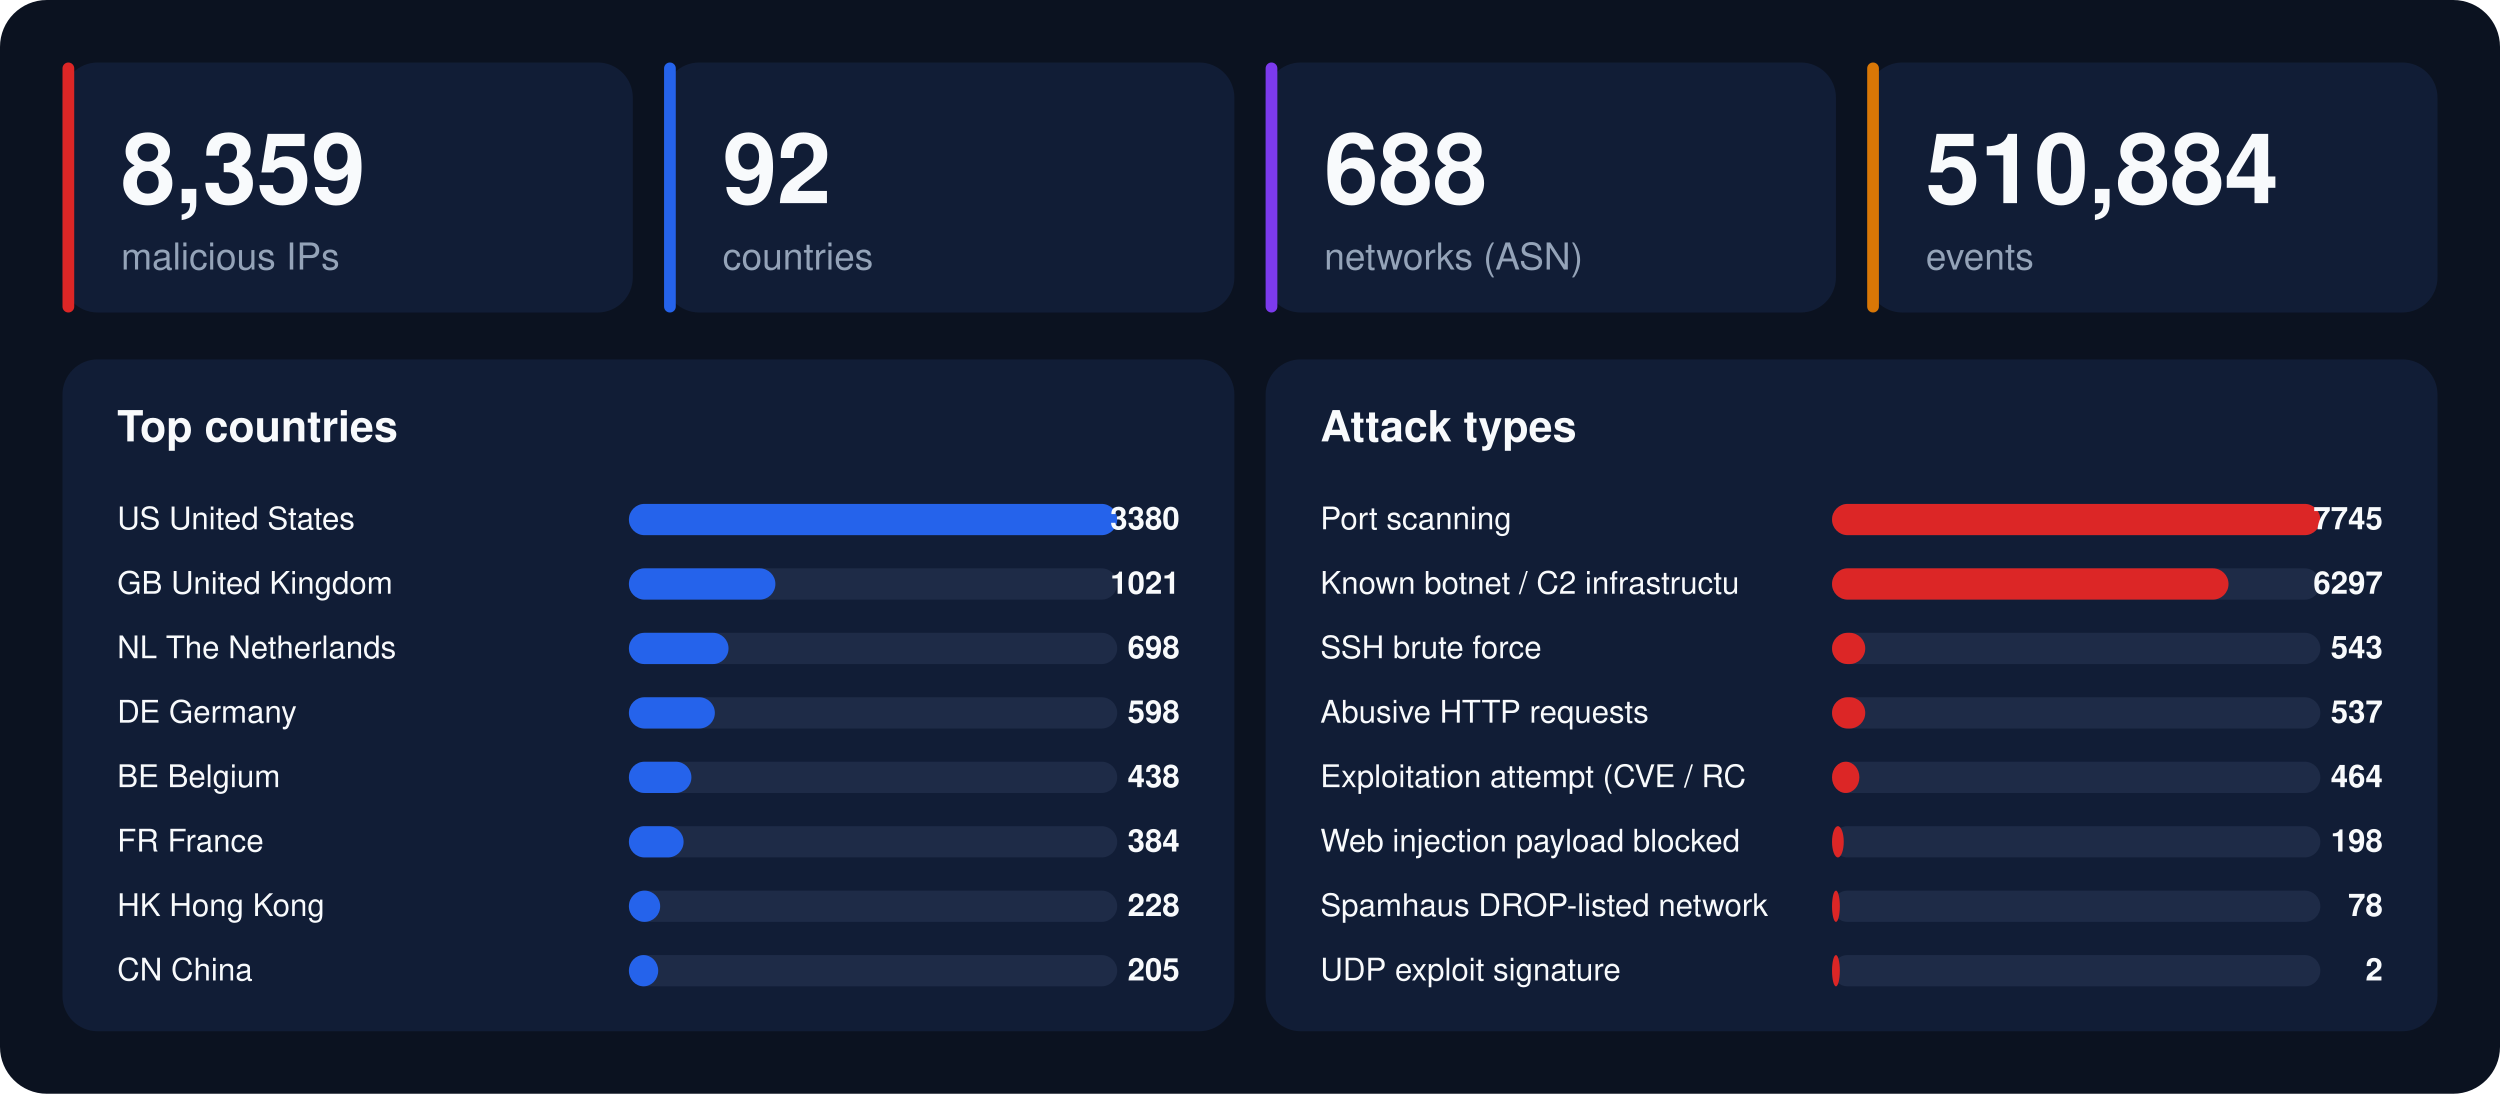
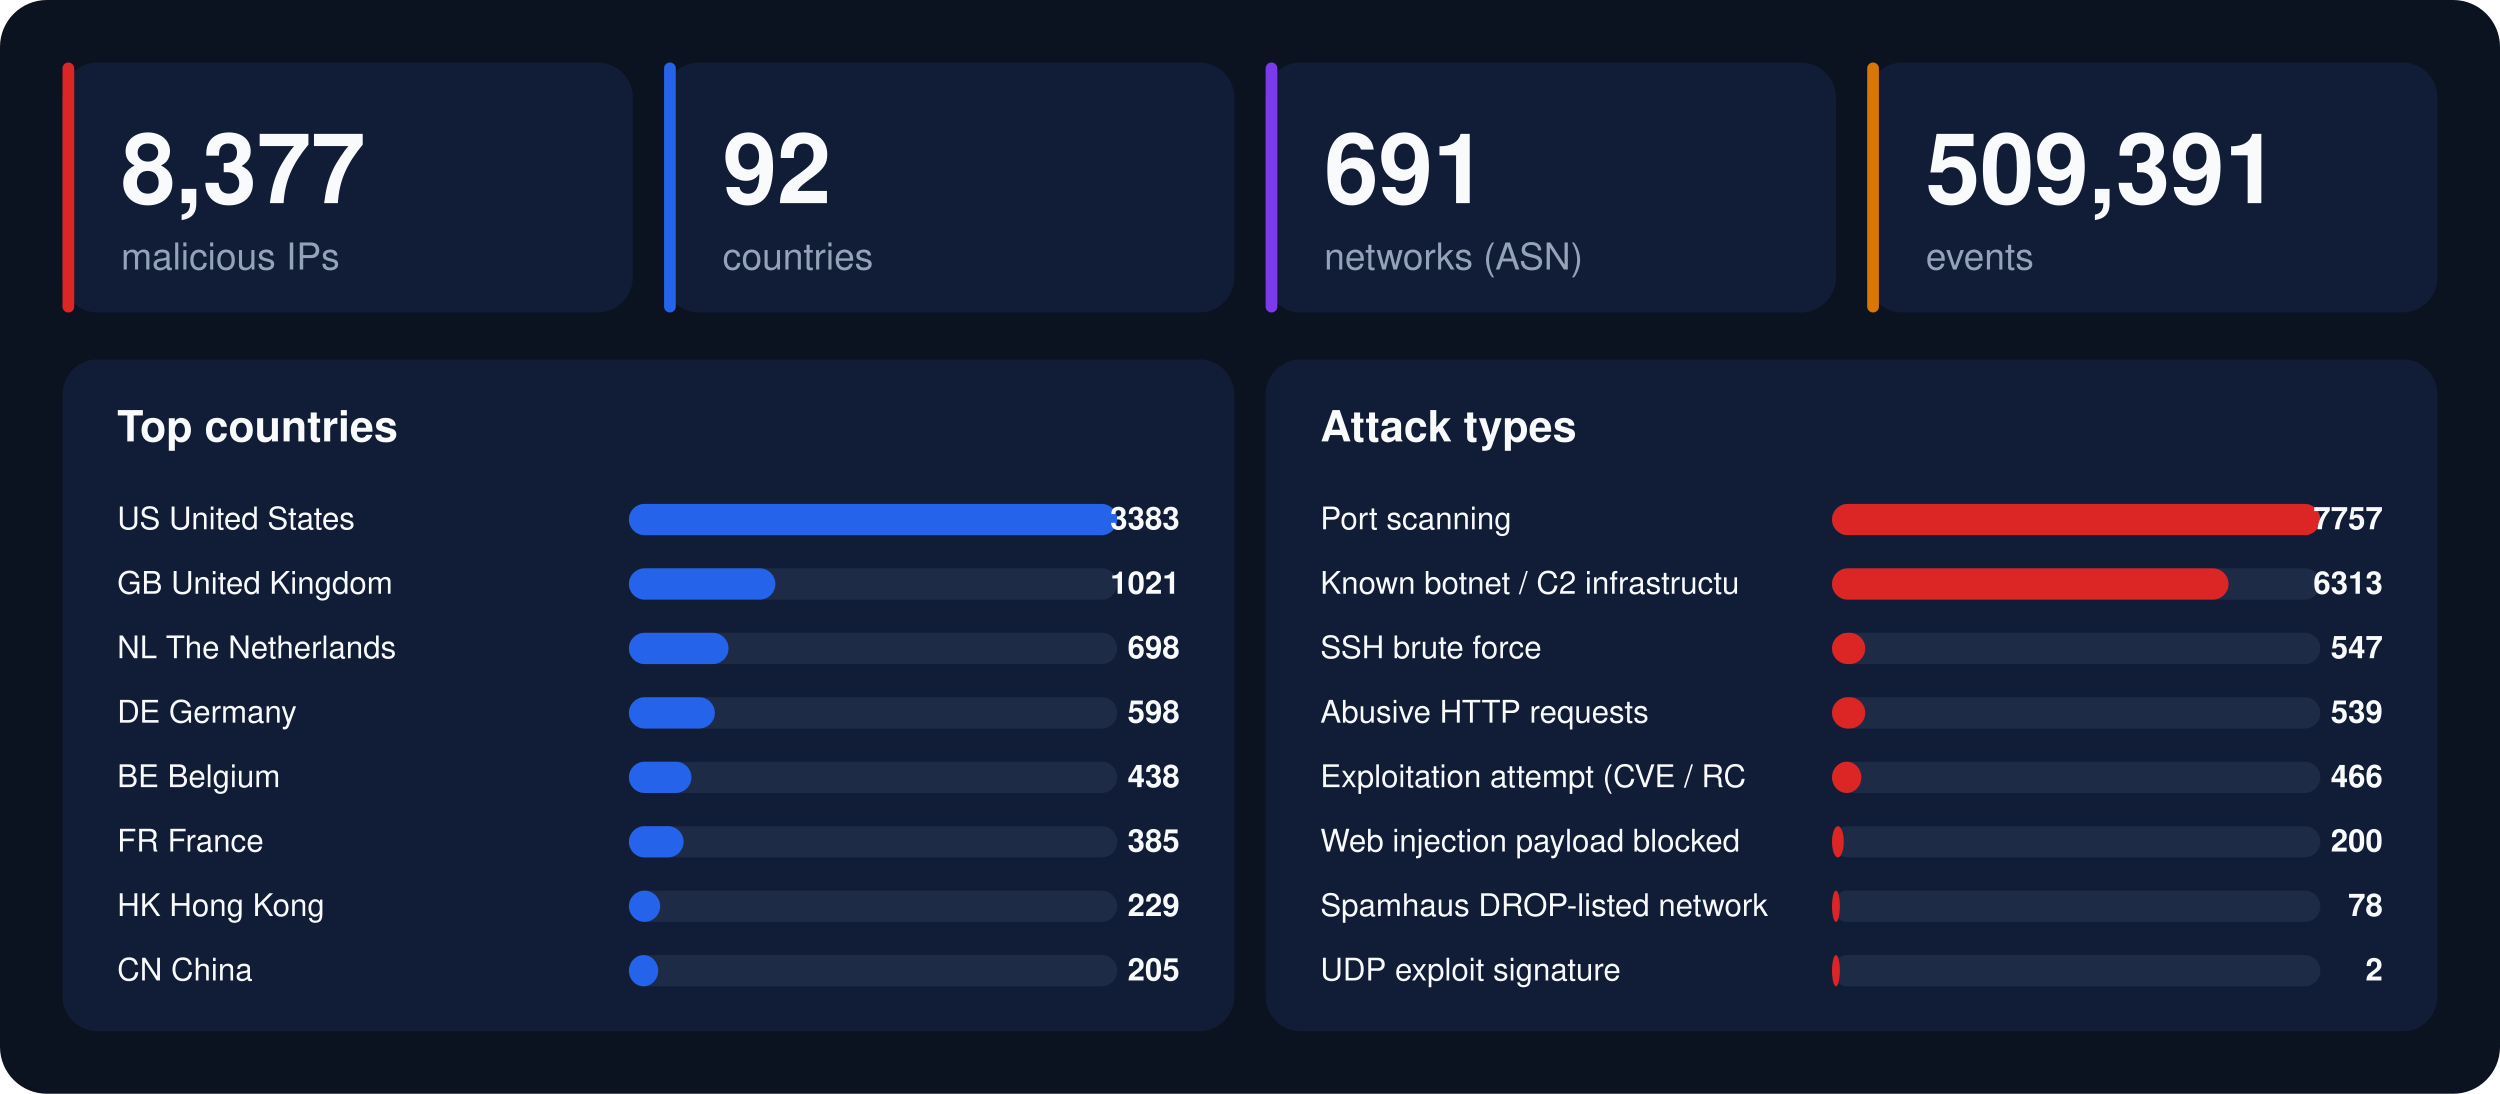
<svg xmlns="http://www.w3.org/2000/svg" width="1280" height="560" viewBox="0 0 1280 560" font-family="-apple-system,BlinkMacSystemFont,'Segoe UI',Helvetica,Arial,sans-serif">
  <rect width="1280" height="560" rx="24" fill="#0b1220" />
  <rect x="32" y="32" width="292" height="128" rx="18" fill="#111d36" />
  <rect x="32" y="32" width="6" height="128" rx="3" fill="#dc2626" />
-   <text x="62" y="104" font-size="50" font-weight="800" fill="#f8fafc">8,359</text>
+   <text x="62" y="104" font-size="50" font-weight="800" fill="#f8fafc">8,377</text>
  <text x="62" y="138" font-size="19" fill="#94a3b8">malicious IPs</text>
  <rect x="340" y="32" width="292" height="128" rx="18" fill="#111d36" />
  <rect x="340" y="32" width="6" height="128" rx="3" fill="#2563eb" />
  <text x="370" y="104" font-size="50" font-weight="800" fill="#f8fafc">92</text>
  <text x="370" y="138" font-size="19" fill="#94a3b8">countries</text>
  <rect x="648" y="32" width="292" height="128" rx="18" fill="#111d36" />
  <rect x="648" y="32" width="6" height="128" rx="3" fill="#7c3aed" />
-   <text x="678" y="104" font-size="50" font-weight="800" fill="#f8fafc">688</text>
+   <text x="678" y="104" font-size="50" font-weight="800" fill="#f8fafc">691</text>
  <text x="678" y="138" font-size="19" fill="#94a3b8">networks (ASN)</text>
  <rect x="956" y="32" width="292" height="128" rx="18" fill="#111d36" />
  <rect x="956" y="32" width="6" height="128" rx="3" fill="#d97706" />
-   <text x="986" y="104" font-size="50" font-weight="800" fill="#f8fafc">510,884</text>
+   <text x="986" y="104" font-size="50" font-weight="800" fill="#f8fafc">509,391</text>
  <text x="986" y="138" font-size="19" fill="#94a3b8">events</text>
  <rect x="32" y="184" width="600" height="344" rx="18" fill="#111d36" />
  <text x="60" y="226" font-size="22" font-weight="700" fill="#f8fafc">Top countries</text>
  <text x="60" y="271" font-size="16" fill="#f8fafc">US  United States</text>
  <rect x="322" y="258" width="250" height="16" rx="8" fill="#1e2b47" />
  <rect x="322" y="258" width="250" height="16" rx="8" fill="#2563eb" />
-   <text x="604" y="271" font-size="16" font-weight="700" text-anchor="end" fill="#f8fafc">3380</text>
+   <text x="604" y="271" font-size="16" font-weight="700" text-anchor="end" fill="#f8fafc">3383</text>
  <text x="60" y="304" font-size="16" fill="#f8fafc">GB  United Kingdom</text>
  <rect x="322" y="291" width="250" height="16" rx="8" fill="#1e2b47" />
  <rect x="322" y="291" width="75" height="16" rx="8" fill="#2563eb" />
  <text x="604" y="304" font-size="16" font-weight="700" text-anchor="end" fill="#f8fafc">1021</text>
  <text x="60" y="337" font-size="16" fill="#f8fafc">NL  The Netherlands</text>
  <rect x="322" y="324" width="250" height="16" rx="8" fill="#1e2b47" />
  <rect x="322" y="324" width="51" height="16" rx="8" fill="#2563eb" />
  <text x="604" y="337" font-size="16" font-weight="700" text-anchor="end" fill="#f8fafc">698</text>
  <text x="60" y="370" font-size="16" fill="#f8fafc">DE  Germany</text>
  <rect x="322" y="357" width="250" height="16" rx="8" fill="#1e2b47" />
  <rect x="322" y="357" width="44" height="16" rx="8" fill="#2563eb" />
  <text x="604" y="370" font-size="16" font-weight="700" text-anchor="end" fill="#f8fafc">598</text>
  <text x="60" y="403" font-size="16" fill="#f8fafc">BE  Belgium</text>
  <rect x="322" y="390" width="250" height="16" rx="8" fill="#1e2b47" />
  <rect x="322" y="390" width="32" height="16" rx="8" fill="#2563eb" />
  <text x="604" y="403" font-size="16" font-weight="700" text-anchor="end" fill="#f8fafc">438</text>
  <text x="60" y="436" font-size="16" fill="#f8fafc">FR  France</text>
  <rect x="322" y="423" width="250" height="16" rx="8" fill="#1e2b47" />
  <rect x="322" y="423" width="28" height="16" rx="8" fill="#2563eb" />
-   <text x="604" y="436" font-size="16" font-weight="700" text-anchor="end" fill="#f8fafc">384</text>
+   <text x="604" y="436" font-size="16" font-weight="700" text-anchor="end" fill="#f8fafc">385</text>
  <text x="60" y="469" font-size="16" fill="#f8fafc">HK  Hong Kong</text>
  <rect x="322" y="456" width="250" height="16" rx="8" fill="#1e2b47" />
  <rect x="322" y="456" width="16" height="16" rx="8" fill="#2563eb" />
-   <text x="604" y="469" font-size="16" font-weight="700" text-anchor="end" fill="#f8fafc">228</text>
+   <text x="604" y="469" font-size="16" font-weight="700" text-anchor="end" fill="#f8fafc">229</text>
  <text x="60" y="502" font-size="16" fill="#f8fafc">CN  China</text>
  <rect x="322" y="489" width="250" height="16" rx="8" fill="#1e2b47" />
  <rect x="322" y="489" width="15" height="16" rx="8" fill="#2563eb" />
  <text x="604" y="502" font-size="16" font-weight="700" text-anchor="end" fill="#f8fafc">205</text>
  <rect x="648" y="184" width="600" height="344" rx="18" fill="#111d36" />
  <text x="676" y="226" font-size="22" font-weight="700" fill="#f8fafc">Attack types</text>
  <text x="676" y="271" font-size="16" fill="#f8fafc">Port scanning</text>
  <rect x="938" y="258" width="250" height="16" rx="8" fill="#1e2b47" />
  <rect x="938" y="258" width="250" height="16" rx="8" fill="#dc2626" />
-   <text x="1220" y="271" font-size="16" font-weight="700" text-anchor="end" fill="#f8fafc">7745</text>
+   <text x="1220" y="271" font-size="16" font-weight="700" text-anchor="end" fill="#f8fafc">7757</text>
  <text x="676" y="304" font-size="16" fill="#f8fafc">Known botnet / C2 infrastructu</text>
  <rect x="938" y="291" width="250" height="16" rx="8" fill="#1e2b47" />
  <rect x="938" y="291" width="203" height="16" rx="8" fill="#dc2626" />
-   <text x="1220" y="304" font-size="16" font-weight="700" text-anchor="end" fill="#f8fafc">6297</text>
+   <text x="1220" y="304" font-size="16" font-weight="700" text-anchor="end" fill="#f8fafc">6313</text>
  <text x="676" y="337" font-size="16" fill="#f8fafc">SSH brute force</text>
  <rect x="938" y="324" width="250" height="16" rx="8" fill="#1e2b47" />
  <rect x="938" y="324" width="17" height="16" rx="8" fill="#dc2626" />
-   <text x="1220" y="337" font-size="16" font-weight="700" text-anchor="end" fill="#f8fafc">543</text>
+   <text x="1220" y="337" font-size="16" font-weight="700" text-anchor="end" fill="#f8fafc">547</text>
  <text x="676" y="370" font-size="16" fill="#f8fafc">Abusive HTTP requests</text>
  <rect x="938" y="357" width="250" height="16" rx="8" fill="#1e2b47" />
  <rect x="938" y="357" width="17" height="16" rx="8" fill="#dc2626" />
-   <text x="1220" y="370" font-size="16" font-weight="700" text-anchor="end" fill="#f8fafc">537</text>
+   <text x="1220" y="370" font-size="16" font-weight="700" text-anchor="end" fill="#f8fafc">539</text>
  <text x="676" y="403" font-size="16" fill="#f8fafc">Exploitation attempt (CVE / RC</text>
  <rect x="938" y="390" width="250" height="16" rx="8" fill="#1e2b47" />
-   <rect x="938" y="390" width="14" height="16" rx="8" fill="#dc2626" />
-   <text x="1220" y="403" font-size="16" font-weight="700" text-anchor="end" fill="#f8fafc">464</text>
+   <rect x="938" y="390" width="15" height="16" rx="8" fill="#dc2626" />
+   <text x="1220" y="403" font-size="16" font-weight="700" text-anchor="end" fill="#f8fafc">466</text>
  <text x="676" y="436" font-size="16" fill="#f8fafc">Web injection payload blocked </text>
  <rect x="938" y="423" width="250" height="16" rx="8" fill="#1e2b47" />
  <rect x="938" y="423" width="6" height="16" rx="8" fill="#dc2626" />
-   <text x="1220" y="436" font-size="16" font-weight="700" text-anchor="end" fill="#f8fafc">198</text>
+   <text x="1220" y="436" font-size="16" font-weight="700" text-anchor="end" fill="#f8fafc">200</text>
  <text x="676" y="469" font-size="16" fill="#f8fafc">Spamhaus DROP-listed network</text>
  <rect x="938" y="456" width="250" height="16" rx="8" fill="#1e2b47" />
  <rect x="938" y="456" width="4" height="16" rx="8" fill="#dc2626" />
  <text x="1220" y="469" font-size="16" font-weight="700" text-anchor="end" fill="#f8fafc">78</text>
  <text x="676" y="502" font-size="16" fill="#f8fafc">UDP exploit signature</text>
  <rect x="938" y="489" width="250" height="16" rx="8" fill="#1e2b47" />
  <rect x="938" y="489" width="4" height="16" rx="8" fill="#dc2626" />
  <text x="1220" y="502" font-size="16" font-weight="700" text-anchor="end" fill="#f8fafc">2</text>
</svg>
